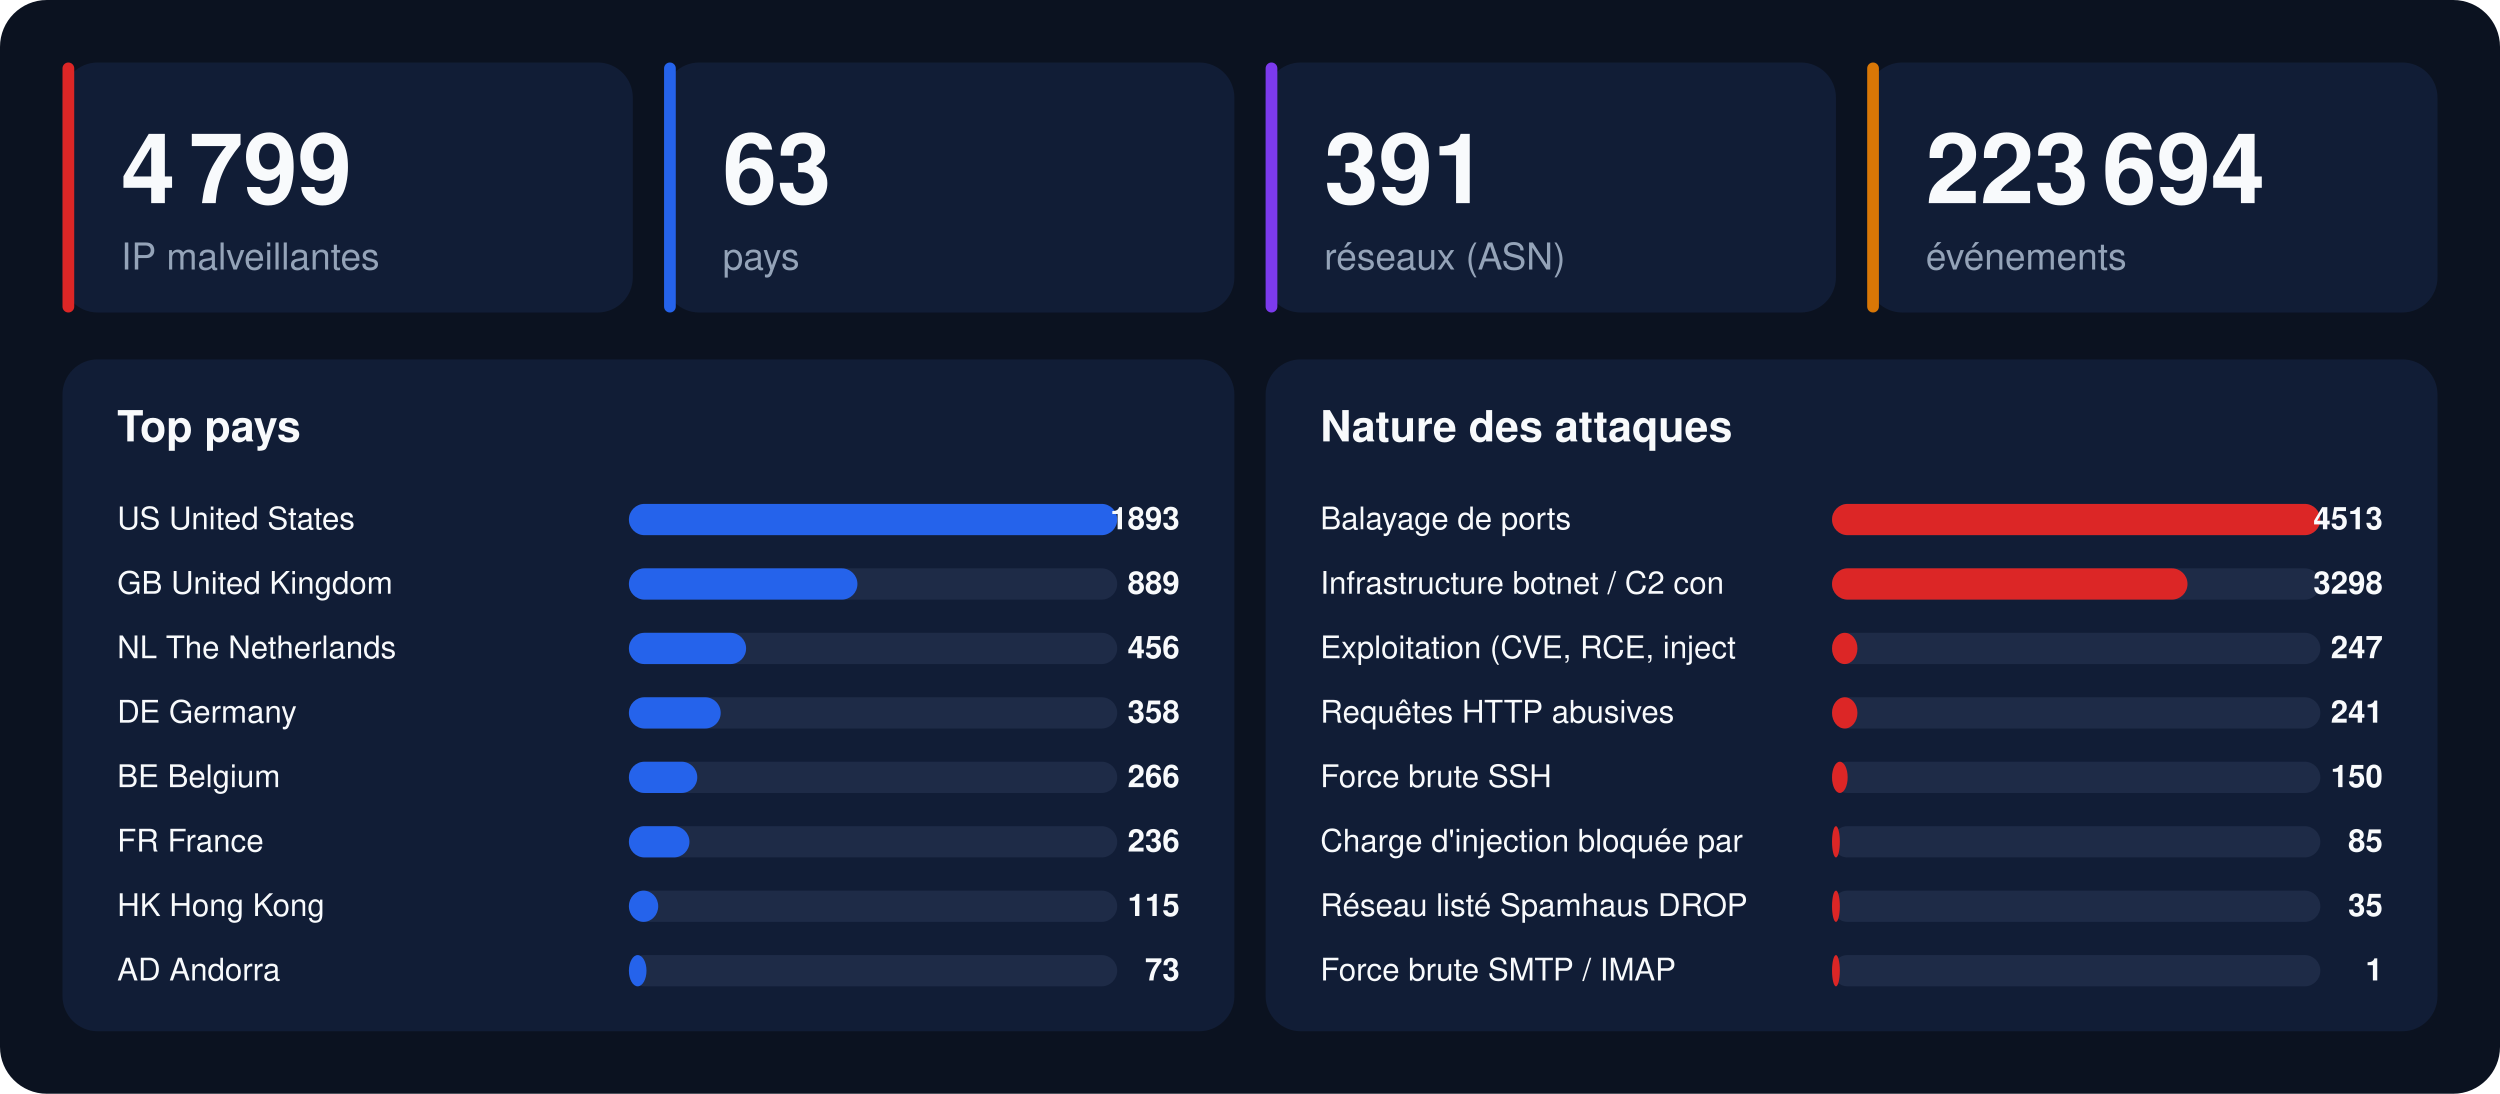
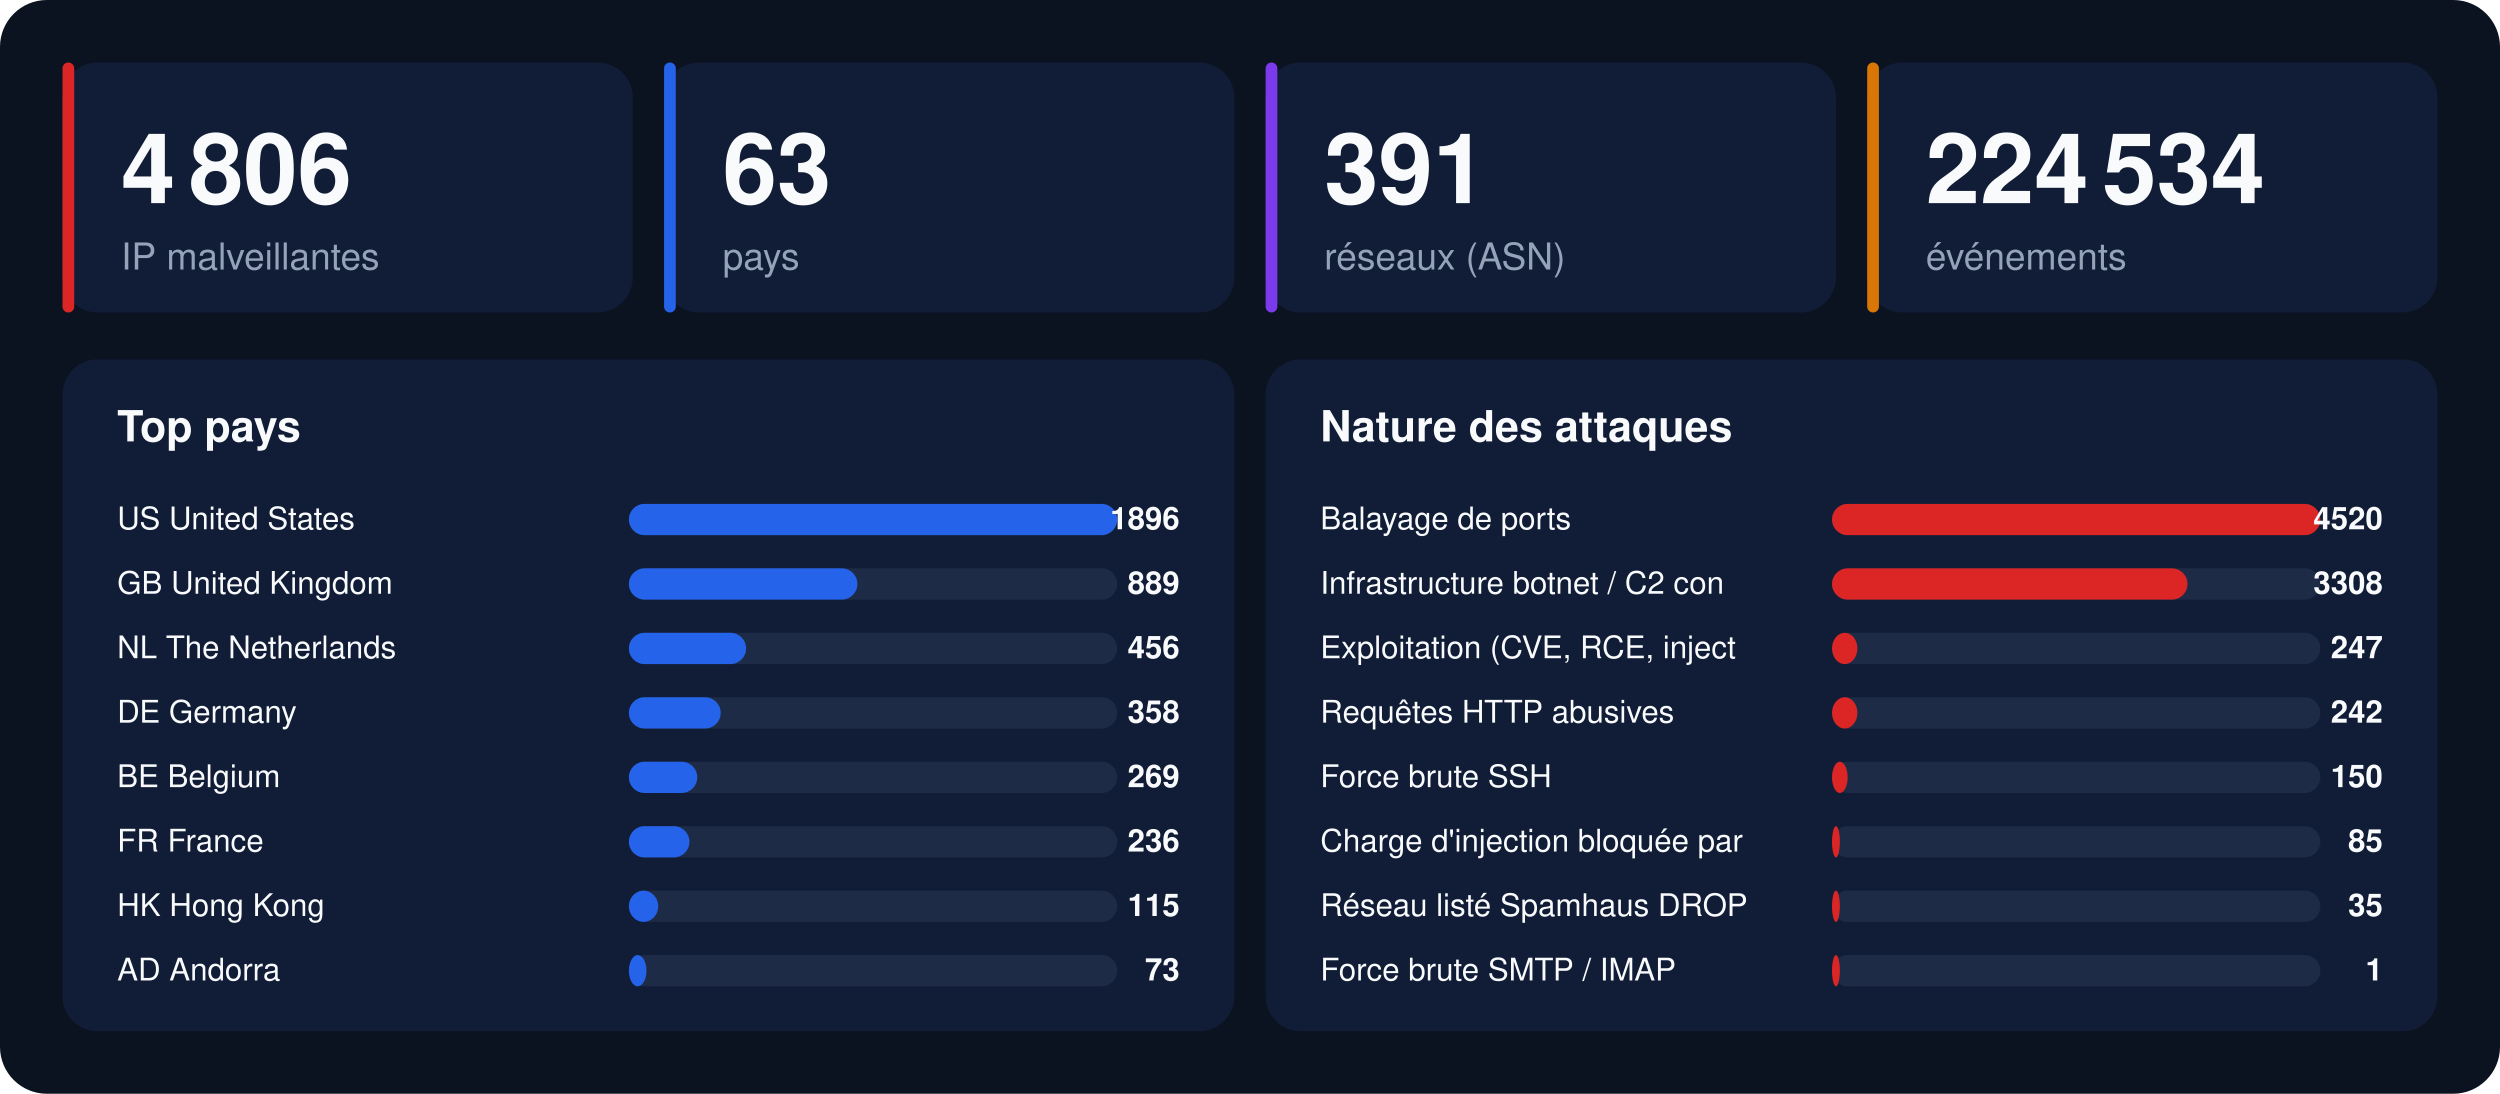
<svg xmlns="http://www.w3.org/2000/svg" width="1280" height="560" viewBox="0 0 1280 560" font-family="-apple-system,BlinkMacSystemFont,'Segoe UI',Helvetica,Arial,sans-serif">
  <rect width="1280" height="560" rx="24" fill="#0b1220" />
  <rect x="32" y="32" width="292" height="128" rx="18" fill="#111d36" />
  <rect x="32" y="32" width="6" height="128" rx="3" fill="#dc2626" />
-   <text x="62" y="104" font-size="50" font-weight="800" fill="#f8fafc">4 799</text>
+   <text x="62" y="104" font-size="50" font-weight="800" fill="#f8fafc">4 806</text>
  <text x="62" y="138" font-size="19" fill="#94a3b8">IP malveillantes</text>
  <rect x="340" y="32" width="292" height="128" rx="18" fill="#111d36" />
  <rect x="340" y="32" width="6" height="128" rx="3" fill="#2563eb" />
  <text x="370" y="104" font-size="50" font-weight="800" fill="#f8fafc">63</text>
  <text x="370" y="138" font-size="19" fill="#94a3b8">pays</text>
  <rect x="648" y="32" width="292" height="128" rx="18" fill="#111d36" />
  <rect x="648" y="32" width="6" height="128" rx="3" fill="#7c3aed" />
  <text x="678" y="104" font-size="50" font-weight="800" fill="#f8fafc">391</text>
  <text x="678" y="138" font-size="19" fill="#94a3b8">réseaux (ASN)</text>
  <rect x="956" y="32" width="292" height="128" rx="18" fill="#111d36" />
  <rect x="956" y="32" width="6" height="128" rx="3" fill="#d97706" />
-   <text x="986" y="104" font-size="50" font-weight="800" fill="#f8fafc">223 694</text>
+   <text x="986" y="104" font-size="50" font-weight="800" fill="#f8fafc">224 534</text>
  <text x="986" y="138" font-size="19" fill="#94a3b8">événements</text>
  <rect x="32" y="184" width="600" height="344" rx="18" fill="#111d36" />
  <text x="60" y="226" font-size="22" font-weight="700" fill="#f8fafc">Top pays</text>
  <text x="60" y="271" font-size="16" fill="#f8fafc">US  United States</text>
  <rect x="322" y="258" width="250" height="16" rx="8" fill="#1e2b47" />
  <rect x="322" y="258" width="250" height="16" rx="8" fill="#2563eb" />
-   <text x="604" y="271" font-size="16" font-weight="700" text-anchor="end" fill="#f8fafc">1893</text>
+   <text x="604" y="271" font-size="16" font-weight="700" text-anchor="end" fill="#f8fafc">1896</text>
  <text x="60" y="304" font-size="16" fill="#f8fafc">GB  United Kingdom</text>
  <rect x="322" y="291" width="250" height="16" rx="8" fill="#1e2b47" />
  <rect x="322" y="291" width="117" height="16" rx="8" fill="#2563eb" />
  <text x="604" y="304" font-size="16" font-weight="700" text-anchor="end" fill="#f8fafc">889</text>
  <text x="60" y="337" font-size="16" fill="#f8fafc">NL  The Netherlands</text>
  <rect x="322" y="324" width="250" height="16" rx="8" fill="#1e2b47" />
  <rect x="322" y="324" width="60" height="16" rx="8" fill="#2563eb" />
  <text x="604" y="337" font-size="16" font-weight="700" text-anchor="end" fill="#f8fafc">456</text>
  <text x="60" y="370" font-size="16" fill="#f8fafc">DE  Germany</text>
  <rect x="322" y="357" width="250" height="16" rx="8" fill="#1e2b47" />
  <rect x="322" y="357" width="47" height="16" rx="8" fill="#2563eb" />
  <text x="604" y="370" font-size="16" font-weight="700" text-anchor="end" fill="#f8fafc">358</text>
  <text x="60" y="403" font-size="16" fill="#f8fafc">BE  Belgium</text>
  <rect x="322" y="390" width="250" height="16" rx="8" fill="#1e2b47" />
  <rect x="322" y="390" width="35" height="16" rx="8" fill="#2563eb" />
-   <text x="604" y="403" font-size="16" font-weight="700" text-anchor="end" fill="#f8fafc">266</text>
+   <text x="604" y="403" font-size="16" font-weight="700" text-anchor="end" fill="#f8fafc">269</text>
  <text x="60" y="436" font-size="16" fill="#f8fafc">FR  France</text>
  <rect x="322" y="423" width="250" height="16" rx="8" fill="#1e2b47" />
  <rect x="322" y="423" width="31" height="16" rx="8" fill="#2563eb" />
  <text x="604" y="436" font-size="16" font-weight="700" text-anchor="end" fill="#f8fafc">236</text>
  <text x="60" y="469" font-size="16" fill="#f8fafc">HK  Hong Kong</text>
  <rect x="322" y="456" width="250" height="16" rx="8" fill="#1e2b47" />
  <rect x="322" y="456" width="15" height="16" rx="8" fill="#2563eb" />
  <text x="604" y="469" font-size="16" font-weight="700" text-anchor="end" fill="#f8fafc">115</text>
  <text x="60" y="502" font-size="16" fill="#f8fafc">AD  Andorra</text>
  <rect x="322" y="489" width="250" height="16" rx="8" fill="#1e2b47" />
  <rect x="322" y="489" width="9" height="16" rx="8" fill="#2563eb" />
  <text x="604" y="502" font-size="16" font-weight="700" text-anchor="end" fill="#f8fafc">73</text>
  <rect x="648" y="184" width="600" height="344" rx="18" fill="#111d36" />
  <text x="676" y="226" font-size="22" font-weight="700" fill="#f8fafc">Nature des attaques</text>
  <text x="676" y="271" font-size="16" fill="#f8fafc">Balayage de ports</text>
  <rect x="938" y="258" width="250" height="16" rx="8" fill="#1e2b47" />
  <rect x="938" y="258" width="250" height="16" rx="8" fill="#dc2626" />
-   <text x="1220" y="271" font-size="16" font-weight="700" text-anchor="end" fill="#f8fafc">4513</text>
+   <text x="1220" y="271" font-size="16" font-weight="700" text-anchor="end" fill="#f8fafc">4520</text>
  <text x="676" y="304" font-size="16" fill="#f8fafc">Infrastructure botnet / C2 con</text>
  <rect x="938" y="291" width="250" height="16" rx="8" fill="#1e2b47" />
  <rect x="938" y="291" width="182" height="16" rx="8" fill="#dc2626" />
-   <text x="1220" y="304" font-size="16" font-weight="700" text-anchor="end" fill="#f8fafc">3298</text>
+   <text x="1220" y="304" font-size="16" font-weight="700" text-anchor="end" fill="#f8fafc">3308</text>
  <text x="676" y="337" font-size="16" fill="#f8fafc">Exploitation (CVE, RCE, inject</text>
  <rect x="938" y="324" width="250" height="16" rx="8" fill="#1e2b47" />
  <rect x="938" y="324" width="13" height="16" rx="8" fill="#dc2626" />
  <text x="1220" y="337" font-size="16" font-weight="700" text-anchor="end" fill="#f8fafc">247</text>
  <text x="676" y="370" font-size="16" fill="#f8fafc">Requêtes HTTP abusives</text>
  <rect x="938" y="357" width="250" height="16" rx="8" fill="#1e2b47" />
  <rect x="938" y="357" width="13" height="16" rx="8" fill="#dc2626" />
-   <text x="1220" y="370" font-size="16" font-weight="700" text-anchor="end" fill="#f8fafc">241</text>
+   <text x="1220" y="370" font-size="16" font-weight="700" text-anchor="end" fill="#f8fafc">242</text>
  <text x="676" y="403" font-size="16" fill="#f8fafc">Force brute SSH</text>
  <rect x="938" y="390" width="250" height="16" rx="8" fill="#1e2b47" />
  <rect x="938" y="390" width="8" height="16" rx="8" fill="#dc2626" />
  <text x="1220" y="403" font-size="16" font-weight="700" text-anchor="end" fill="#f8fafc">150</text>
  <text x="676" y="436" font-size="16" fill="#f8fafc">Charge d'injection bloquée par</text>
  <rect x="938" y="423" width="250" height="16" rx="8" fill="#1e2b47" />
  <rect x="938" y="423" width="4" height="16" rx="8" fill="#dc2626" />
  <text x="1220" y="436" font-size="16" font-weight="700" text-anchor="end" fill="#f8fafc">85</text>
  <text x="676" y="469" font-size="16" fill="#f8fafc">Réseau listé Spamhaus DROP</text>
  <rect x="938" y="456" width="250" height="16" rx="8" fill="#1e2b47" />
  <rect x="938" y="456" width="4" height="16" rx="8" fill="#dc2626" />
  <text x="1220" y="469" font-size="16" font-weight="700" text-anchor="end" fill="#f8fafc">35</text>
  <text x="676" y="502" font-size="16" fill="#f8fafc">Force brute SMTP / IMAP</text>
  <rect x="938" y="489" width="250" height="16" rx="8" fill="#1e2b47" />
  <rect x="938" y="489" width="4" height="16" rx="8" fill="#dc2626" />
  <text x="1220" y="502" font-size="16" font-weight="700" text-anchor="end" fill="#f8fafc">1</text>
</svg>
